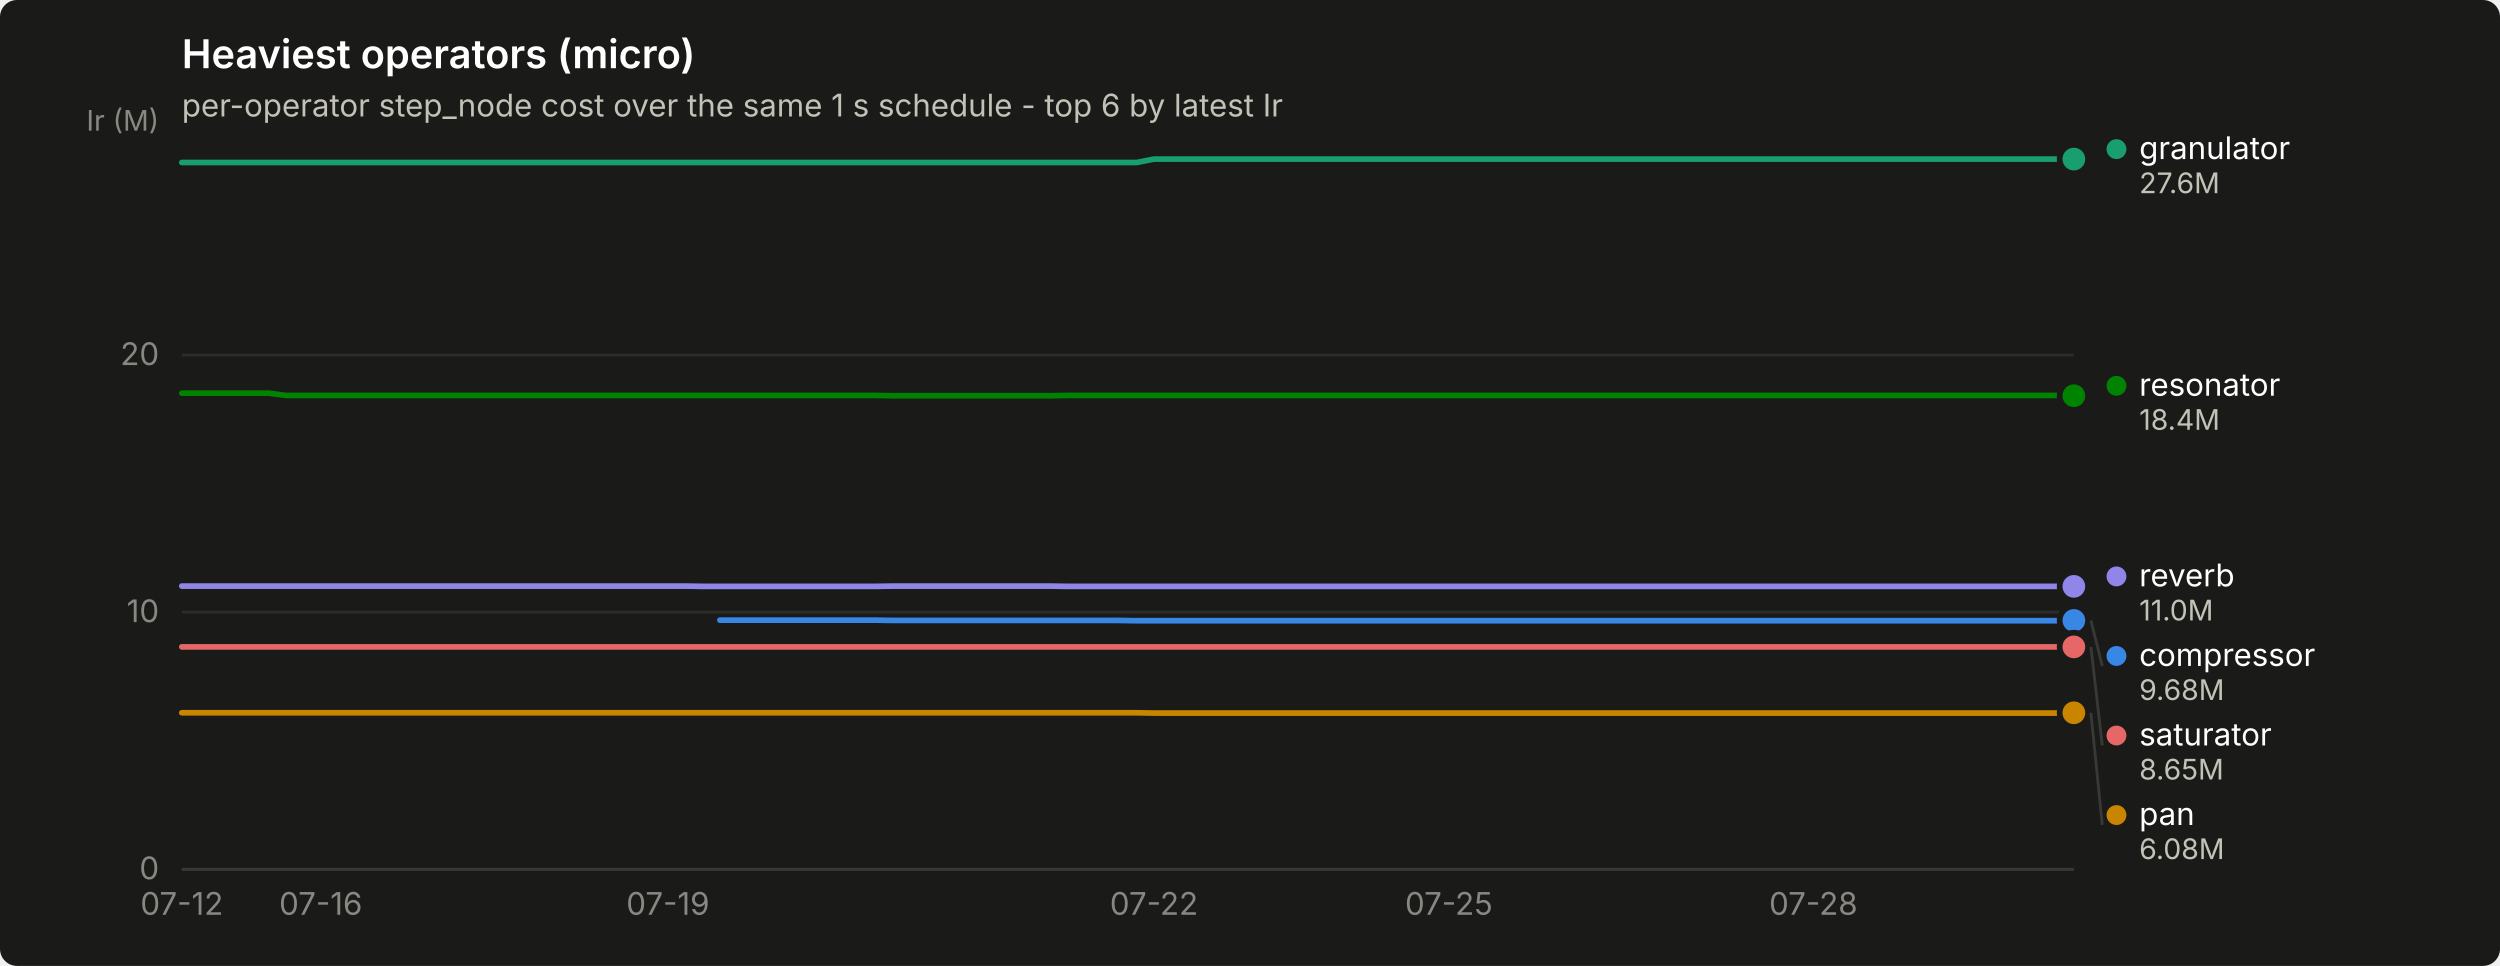
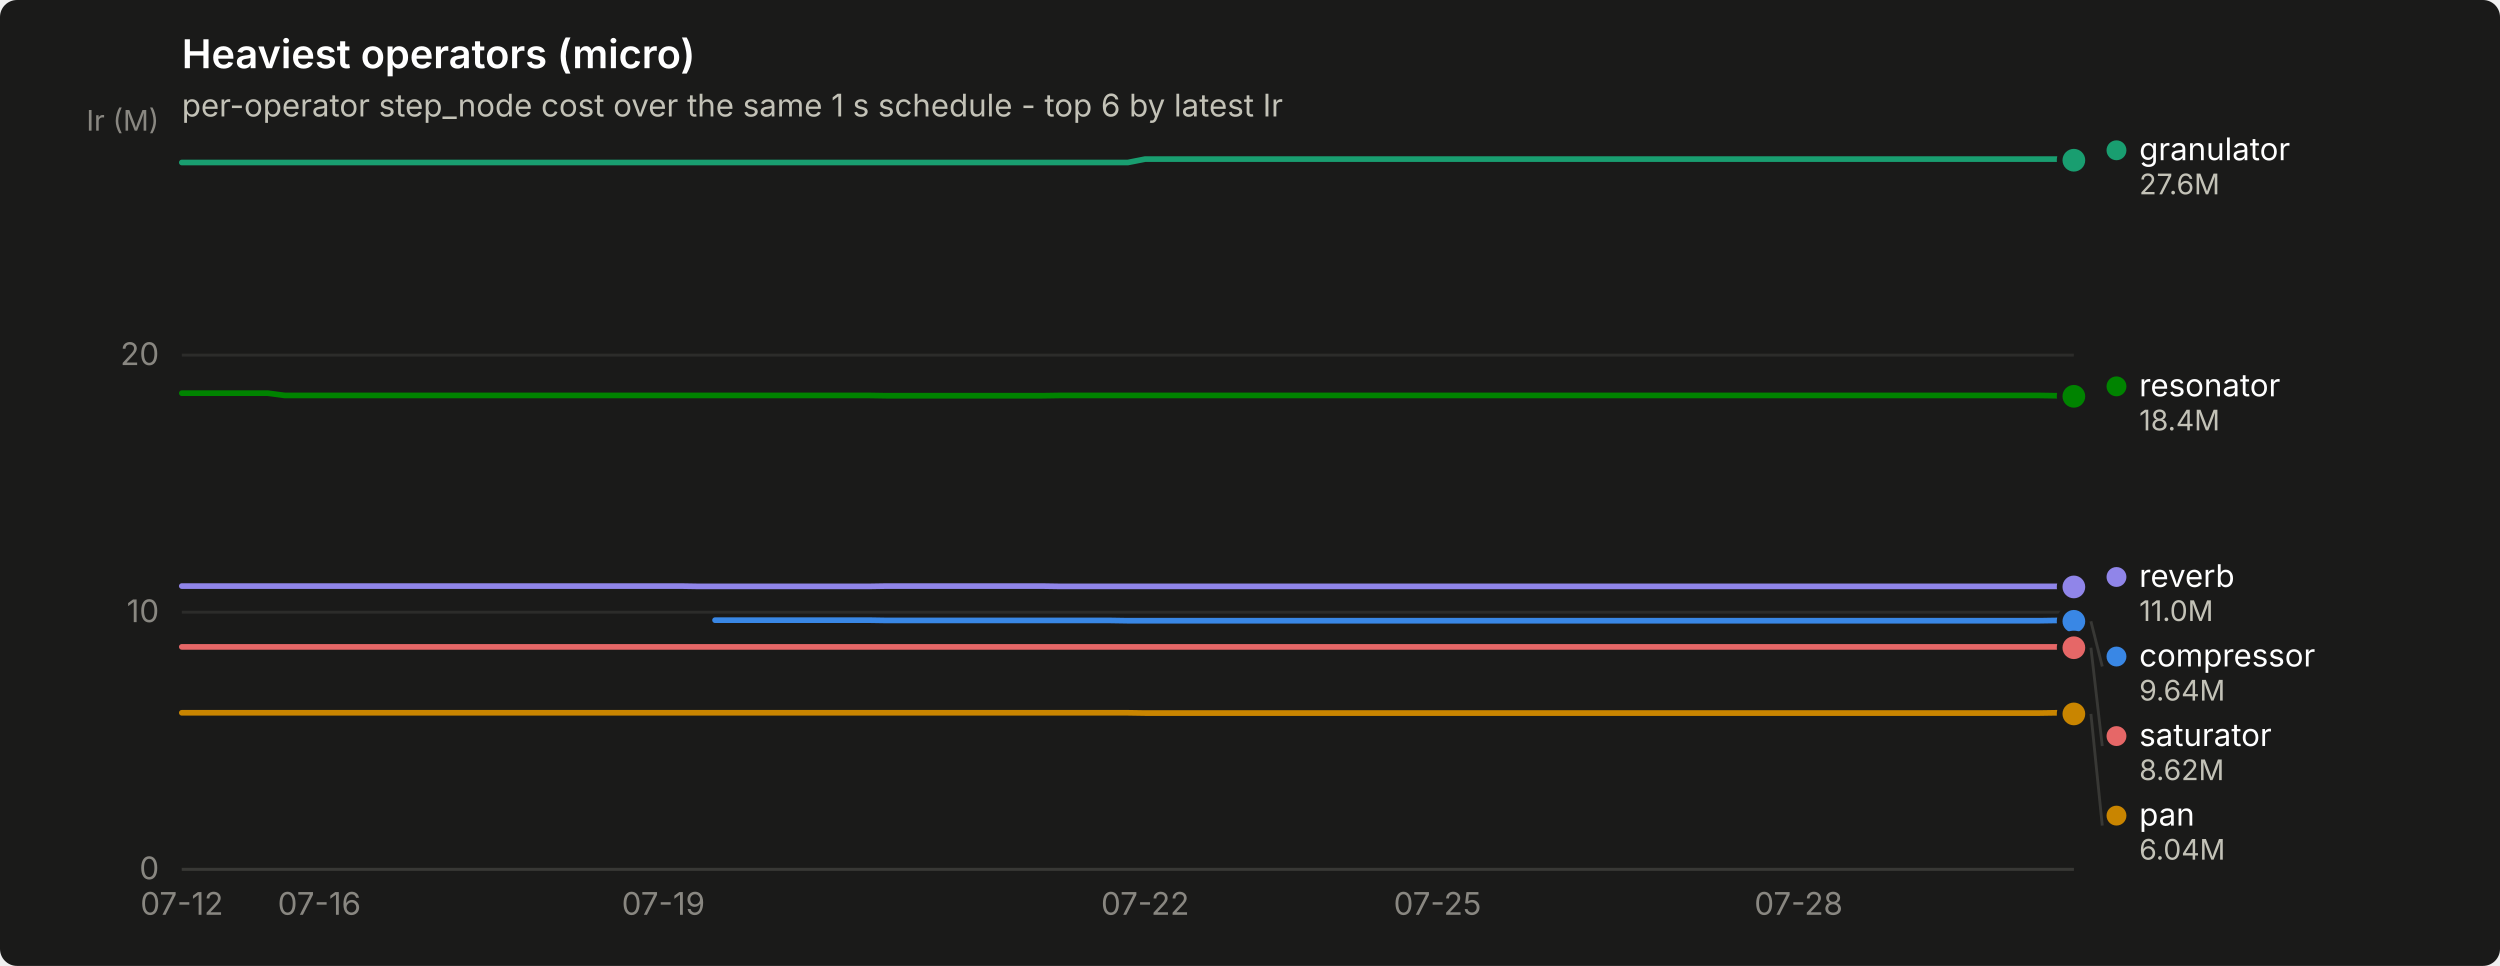
<svg xmlns="http://www.w3.org/2000/svg" width="880" height="340" viewBox="0 0 880 340" role="img" aria-label="Heaviest operators (micro)">
  <rect width="880" height="340" rx="6" fill="#1a1a19" />
  <text x="64" y="24" font-family="system-ui, -apple-system, &quot;Segoe UI&quot;, sans-serif" font-size="14" font-weight="600" fill="#ffffff">Heaviest operators (micro)</text>
  <text x="64" y="41" font-family="system-ui, -apple-system, &quot;Segoe UI&quot;, sans-serif" font-size="11" fill="#c3c2b7">per-operator step_node cost over the same 1 s schedule - top 6 by latest Ir</text>
  <line x1="64" y1="306.0" x2="730" y2="306.0" stroke="#2c2c2a" stroke-width="1" />
  <text x="56" y="309.5" text-anchor="end" font-family="system-ui, -apple-system, &quot;Segoe UI&quot;, sans-serif" font-size="11" style="font-variant-numeric: tabular-nums" fill="#898781">0</text>
  <line x1="64" y1="215.5" x2="730" y2="215.5" stroke="#2c2c2a" stroke-width="1" />
  <text x="56" y="219.0" text-anchor="end" font-family="system-ui, -apple-system, &quot;Segoe UI&quot;, sans-serif" font-size="11" style="font-variant-numeric: tabular-nums" fill="#898781">10</text>
  <line x1="64" y1="125.0" x2="730" y2="125.0" stroke="#2c2c2a" stroke-width="1" />
  <text x="56" y="128.5" text-anchor="end" font-family="system-ui, -apple-system, &quot;Segoe UI&quot;, sans-serif" font-size="11" style="font-variant-numeric: tabular-nums" fill="#898781">20</text>
  <text x="56" y="46" text-anchor="end" font-family="system-ui, -apple-system, &quot;Segoe UI&quot;, sans-serif" font-size="10" fill="#898781">Ir (M)</text>
  <line x1="64" y1="306" x2="730" y2="306" stroke="#383835" stroke-width="1" />
  <text x="64.0" y="322" text-anchor="middle" font-family="system-ui, -apple-system, &quot;Segoe UI&quot;, sans-serif" font-size="11" style="font-variant-numeric: tabular-nums" fill="#898781">07-12</text>
-   <text x="112.9" y="322" text-anchor="middle" font-family="system-ui, -apple-system, &quot;Segoe UI&quot;, sans-serif" font-size="11" style="font-variant-numeric: tabular-nums" fill="#898781">07-16</text>
-   <text x="235.1" y="322" text-anchor="middle" font-family="system-ui, -apple-system, &quot;Segoe UI&quot;, sans-serif" font-size="11" style="font-variant-numeric: tabular-nums" fill="#898781">07-19</text>
-   <text x="406.2" y="322" text-anchor="middle" font-family="system-ui, -apple-system, &quot;Segoe UI&quot;, sans-serif" font-size="11" style="font-variant-numeric: tabular-nums" fill="#898781">07-22</text>
-   <text x="510.0" y="322" text-anchor="middle" font-family="system-ui, -apple-system, &quot;Segoe UI&quot;, sans-serif" font-size="11" style="font-variant-numeric: tabular-nums" fill="#898781">07-25</text>
-   <text x="638.3" y="322" text-anchor="middle" font-family="system-ui, -apple-system, &quot;Segoe UI&quot;, sans-serif" font-size="11" style="font-variant-numeric: tabular-nums" fill="#898781">07-28</text>
-   <path d="M253.4,218.3 L259.5,218.3 L265.6,218.3 L271.7,218.3 L277.9,218.3 L284.0,218.3 L290.1,218.3 L296.2,218.3 L302.3,218.3 L308.4,218.3 L314.5,218.4 L320.6,218.4 L326.7,218.4 L332.8,218.4 L339.0,218.4 L345.1,218.4 L351.2,218.4 L357.3,218.4 L363.4,218.4 L369.5,218.4 L375.6,218.4 L381.7,218.4 L387.8,218.4 L393.9,218.4 L400.1,218.5 L406.2,218.5 L412.3,218.5 L418.4,218.5 L424.5,218.5 L430.6,218.5 L436.7,218.5 L442.8,218.5 L448.9,218.5 L455.0,218.5 L461.2,218.5 L467.3,218.5 L473.4,218.5 L479.5,218.5 L485.6,218.5 L491.7,218.5 L497.8,218.5 L503.9,218.5 L510.0,218.5 L516.1,218.5 L522.3,218.5 L528.4,218.5 L534.5,218.5 L540.6,218.5 L546.7,218.5 L552.8,218.5 L558.9,218.5 L565.0,218.5 L571.1,218.5 L577.2,218.5 L583.4,218.5 L589.5,218.5 L595.6,218.5 L601.7,218.5 L607.8,218.5 L613.9,218.5 L620.0,218.5 L626.1,218.5 L632.2,218.5 L638.3,218.5 L644.5,218.5 L650.6,218.5 L656.7,218.5 L662.8,218.5 L668.9,218.5 L675.0,218.5 L681.1,218.5 L687.2,218.5 L693.3,218.5 L699.4,218.5 L705.6,218.5 L711.7,218.5 L717.8,218.5 L723.9,218.5 L730.0,218.4" fill="none" stroke="#3987e5" stroke-width="2" stroke-linejoin="round" stroke-linecap="round" />
-   <circle cx="730.0" cy="218.4" r="6" fill="#1a1a19" />
-   <circle cx="730.0" cy="218.4" r="4" fill="#3987e5" />
-   <path d="M64.0,57.2 L70.1,57.2 L76.2,57.2 L82.3,57.2 L88.4,57.2 L94.6,57.2 L100.7,57.2 L106.8,57.2 L112.9,57.2 L119.0,57.2 L125.1,57.2 L131.2,57.2 L137.3,57.2 L143.4,57.2 L149.5,57.2 L155.7,57.2 L161.8,57.2 L167.9,57.2 L174.0,57.2 L180.1,57.2 L186.2,57.2 L192.3,57.2 L198.4,57.2 L204.5,57.2 L210.6,57.2 L216.8,57.2 L222.9,57.2 L229.0,57.2 L235.1,57.2 L241.2,57.2 L247.3,57.2 L253.4,57.2 L259.5,57.2 L265.6,57.2 L271.7,57.2 L277.9,57.2 L284.0,57.2 L290.1,57.2 L296.2,57.2 L302.3,57.2 L308.4,57.2 L314.5,57.2 L320.6,57.2 L326.7,57.2 L332.8,57.2 L339.0,57.2 L345.1,57.2 L351.2,57.2 L357.3,57.2 L363.4,57.2 L369.5,57.2 L375.6,57.2 L381.7,57.2 L387.8,57.2 L393.9,57.2 L400.1,57.2 L406.2,56.0 L412.3,56.0 L418.4,56.0 L424.5,56.0 L430.6,56.0 L436.7,56.0 L442.8,56.0 L448.9,56.0 L455.0,56.0 L461.2,56.0 L467.3,56.0 L473.4,56.0 L479.5,56.0 L485.6,56.0 L491.7,56.0 L497.8,56.0 L503.9,56.0 L510.0,56.0 L516.1,56.0 L522.3,56.0 L528.4,56.0 L534.5,56.0 L540.6,56.0 L546.7,56.0 L552.8,56.0 L558.9,56.0 L565.0,56.0 L571.1,56.0 L577.2,56.0 L583.4,56.0 L589.5,56.0 L595.6,56.0 L601.7,56.0 L607.8,56.0 L613.9,56.0 L620.0,56.0 L626.1,56.0 L632.2,56.0 L638.3,56.0 L644.5,56.0 L650.6,56.0 L656.7,56.0 L662.8,56.0 L668.9,56.0 L675.0,56.0 L681.1,56.0 L687.2,56.0 L693.3,56.0 L699.4,56.0 L705.6,56.0 L711.7,56.0 L717.8,56.0 L723.9,56.0 L730.0,56.0" fill="none" stroke="#199e70" stroke-width="2" stroke-linejoin="round" stroke-linecap="round" />
-   <circle cx="730.0" cy="56.0" r="6" fill="#1a1a19" />
-   <circle cx="730.0" cy="56.0" r="4" fill="#199e70" />
-   <path d="M64.0,250.9 L70.1,250.9 L76.2,250.9 L82.3,250.9 L88.4,250.9 L94.6,250.9 L100.7,250.9 L106.8,250.9 L112.9,250.9 L119.0,250.9 L125.1,250.9 L131.2,250.9 L137.3,250.9 L143.4,250.9 L149.5,250.9 L155.7,250.9 L161.8,250.9 L167.9,250.9 L174.0,250.9 L180.1,250.9 L186.2,250.9 L192.3,250.9 L198.4,250.9 L204.5,250.9 L210.6,250.9 L216.8,250.9 L222.9,250.9 L229.0,250.9 L235.1,250.9 L241.2,250.9 L247.3,250.9 L253.4,250.9 L259.5,250.9 L265.6,250.9 L271.7,250.9 L277.9,250.9 L284.0,250.9 L290.1,250.9 L296.2,250.9 L302.3,250.9 L308.4,250.9 L314.5,250.9 L320.6,250.9 L326.7,250.9 L332.8,250.9 L339.0,250.9 L345.1,250.9 L351.2,250.9 L357.3,250.9 L363.4,250.9 L369.5,250.9 L375.6,250.9 L381.7,250.9 L387.8,250.9 L393.9,250.9 L400.1,250.9 L406.2,251.0 L412.3,251.0 L418.4,251.0 L424.5,251.0 L430.6,251.0 L436.7,251.0 L442.8,251.0 L448.9,251.0 L455.0,251.0 L461.2,251.0 L467.3,251.0 L473.4,251.0 L479.5,251.0 L485.6,251.0 L491.7,251.0 L497.8,251.0 L503.9,251.0 L510.0,251.0 L516.1,251.0 L522.3,251.0 L528.4,251.0 L534.5,251.0 L540.6,251.0 L546.7,251.0 L552.8,251.0 L558.9,251.0 L565.0,251.0 L571.1,251.0 L577.2,251.0 L583.4,251.0 L589.5,251.0 L595.6,251.0 L601.7,251.0 L607.8,251.0 L613.9,251.0 L620.0,251.0 L626.1,251.0 L632.2,251.0 L638.3,251.0 L644.5,251.0 L650.6,251.0 L656.7,251.0 L662.8,251.0 L668.9,251.0 L675.0,251.0 L681.1,251.0 L687.2,251.0 L693.3,251.0 L699.4,251.0 L705.6,251.0 L711.7,251.0 L717.8,251.0 L723.9,251.0 L730.0,250.9" fill="none" stroke="#c98500" stroke-width="2" stroke-linejoin="round" stroke-linecap="round" />
-   <circle cx="730.0" cy="250.9" r="6" fill="#1a1a19" />
-   <circle cx="730.0" cy="250.9" r="4" fill="#c98500" />
-   <path d="M64.0,138.4 L70.1,138.4 L76.2,138.4 L82.3,138.4 L88.4,138.4 L94.6,138.4 L100.7,139.2 L106.8,139.2 L112.9,139.2 L119.0,139.2 L125.1,139.2 L131.2,139.2 L137.3,139.2 L143.4,139.2 L149.5,139.2 L155.7,139.2 L161.8,139.2 L167.9,139.2 L174.0,139.2 L180.1,139.2 L186.2,139.2 L192.3,139.2 L198.4,139.2 L204.5,139.2 L210.6,139.2 L216.8,139.2 L222.9,139.2 L229.0,139.2 L235.1,139.2 L241.2,139.2 L247.3,139.2 L253.4,139.2 L259.5,139.2 L265.6,139.2 L271.7,139.2 L277.9,139.2 L284.0,139.2 L290.1,139.2 L296.2,139.2 L302.3,139.2 L308.4,139.2 L314.5,139.3 L320.6,139.3 L326.7,139.3 L332.8,139.3 L339.0,139.3 L345.1,139.3 L351.2,139.3 L357.3,139.3 L363.4,139.3 L369.5,139.3 L375.6,139.2 L381.7,139.2 L387.8,139.2 L393.9,139.2 L400.1,139.2 L406.2,139.2 L412.3,139.2 L418.4,139.2 L424.5,139.2 L430.6,139.2 L436.7,139.2 L442.8,139.2 L448.9,139.2 L455.0,139.2 L461.2,139.2 L467.3,139.2 L473.4,139.2 L479.5,139.2 L485.6,139.2 L491.7,139.2 L497.8,139.2 L503.9,139.2 L510.0,139.2 L516.1,139.2 L522.3,139.2 L528.4,139.2 L534.5,139.2 L540.6,139.2 L546.7,139.2 L552.8,139.2 L558.9,139.2 L565.0,139.2 L571.1,139.2 L577.2,139.2 L583.4,139.2 L589.5,139.2 L595.6,139.2 L601.7,139.2 L607.8,139.2 L613.9,139.2 L620.0,139.2 L626.1,139.2 L632.2,139.2 L638.3,139.2 L644.5,139.2 L650.6,139.2 L656.7,139.2 L662.8,139.2 L668.9,139.2 L675.0,139.2 L681.1,139.2 L687.2,139.2 L693.3,139.2 L699.4,139.2 L705.6,139.2 L711.7,139.2 L717.8,139.2 L723.9,139.2 L730.0,139.3" fill="none" stroke="#008300" stroke-width="2" stroke-linejoin="round" stroke-linecap="round" />
-   <circle cx="730.0" cy="139.3" r="6" fill="#1a1a19" />
-   <circle cx="730.0" cy="139.3" r="4" fill="#008300" />
-   <path d="M64.0,206.3 L70.1,206.3 L76.2,206.3 L82.3,206.3 L88.4,206.3 L94.6,206.3 L100.7,206.3 L106.8,206.3 L112.9,206.3 L119.0,206.3 L125.1,206.3 L131.2,206.3 L137.3,206.3 L143.4,206.3 L149.5,206.3 L155.7,206.3 L161.8,206.3 L167.9,206.3 L174.0,206.3 L180.1,206.3 L186.2,206.3 L192.3,206.3 L198.4,206.3 L204.5,206.3 L210.6,206.3 L216.8,206.3 L222.9,206.3 L229.0,206.3 L235.1,206.3 L241.2,206.3 L247.3,206.4 L253.4,206.4 L259.5,206.4 L265.6,206.4 L271.7,206.4 L277.9,206.4 L284.0,206.4 L290.1,206.4 L296.2,206.4 L302.3,206.4 L308.4,206.4 L314.5,206.3 L320.6,206.3 L326.7,206.3 L332.8,206.3 L339.0,206.3 L345.1,206.3 L351.2,206.3 L357.3,206.3 L363.4,206.3 L369.5,206.3 L375.6,206.4 L381.7,206.4 L387.8,206.4 L393.9,206.4 L400.1,206.4 L406.2,206.4 L412.3,206.4 L418.4,206.4 L424.5,206.4 L430.6,206.4 L436.7,206.4 L442.8,206.4 L448.9,206.4 L455.0,206.4 L461.2,206.4 L467.3,206.4 L473.4,206.4 L479.5,206.4 L485.6,206.4 L491.7,206.4 L497.8,206.4 L503.9,206.4 L510.0,206.4 L516.1,206.4 L522.3,206.4 L528.4,206.4 L534.5,206.4 L540.6,206.4 L546.7,206.4 L552.8,206.4 L558.9,206.4 L565.0,206.4 L571.1,206.4 L577.2,206.4 L583.4,206.4 L589.5,206.4 L595.6,206.4 L601.7,206.4 L607.8,206.4 L613.9,206.4 L620.0,206.4 L626.1,206.4 L632.2,206.4 L638.3,206.4 L644.5,206.4 L650.6,206.4 L656.7,206.4 L662.8,206.4 L668.9,206.4 L675.0,206.4 L681.1,206.4 L687.2,206.4 L693.3,206.4 L699.4,206.4 L705.6,206.4 L711.7,206.4 L717.8,206.4 L723.9,206.4 L730.0,206.4" fill="none" stroke="#9085e9" stroke-width="2" stroke-linejoin="round" stroke-linecap="round" />
-   <circle cx="730.0" cy="206.4" r="6" fill="#1a1a19" />
-   <circle cx="730.0" cy="206.4" r="4" fill="#9085e9" />
-   <path d="M64.0,227.7 L70.1,227.7 L76.2,227.7 L82.3,227.7 L88.4,227.7 L94.6,227.7 L100.7,227.7 L106.8,227.7 L112.9,227.7 L119.0,227.7 L125.1,227.7 L131.2,227.7 L137.3,227.7 L143.4,227.7 L149.5,227.7 L155.7,227.7 L161.8,227.7 L167.9,227.7 L174.0,227.7 L180.1,227.7 L186.2,227.7 L192.3,227.7 L198.4,227.7 L204.5,227.7 L210.6,227.7 L216.8,227.7 L222.9,227.7 L229.0,227.7 L235.1,227.7 L241.2,227.7 L247.3,227.7 L253.4,227.7 L259.5,227.7 L265.6,227.7 L271.7,227.7 L277.9,227.7 L284.0,227.7 L290.1,227.7 L296.2,227.7 L302.3,227.7 L308.4,227.7 L314.5,227.7 L320.6,227.7 L326.7,227.7 L332.8,227.7 L339.0,227.7 L345.1,227.7 L351.2,227.7 L357.3,227.7 L363.4,227.7 L369.5,227.7 L375.6,227.7 L381.7,227.7 L387.8,227.7 L393.9,227.7 L400.1,227.7 L406.2,227.7 L412.3,227.7 L418.4,227.7 L424.5,227.7 L430.6,227.7 L436.7,227.7 L442.8,227.7 L448.9,227.7 L455.0,227.7 L461.2,227.7 L467.3,227.7 L473.4,227.7 L479.5,227.7 L485.6,227.7 L491.7,227.7 L497.8,227.7 L503.9,227.7 L510.0,227.7 L516.1,227.7 L522.3,227.7 L528.4,227.7 L534.5,227.7 L540.6,227.7 L546.7,227.7 L552.8,227.7 L558.9,227.7 L565.0,227.7 L571.1,227.7 L577.2,227.7 L583.4,227.7 L589.5,227.7 L595.6,227.7 L601.7,227.7 L607.8,227.7 L613.9,227.7 L620.0,227.7 L626.1,227.7 L632.2,227.7 L638.3,227.7 L644.5,227.7 L650.6,227.7 L656.7,227.7 L662.8,227.7 L668.9,227.7 L675.0,227.7 L681.1,227.7 L687.2,227.7 L693.3,227.7 L699.4,227.7 L705.6,227.7 L711.7,227.7 L717.8,227.7 L723.9,227.7 L730.0,227.7" fill="none" stroke="#e66767" stroke-width="2" stroke-linejoin="round" stroke-linecap="round" />
-   <circle cx="730.0" cy="227.7" r="6" fill="#1a1a19" />
-   <circle cx="730.0" cy="227.7" r="4" fill="#e66767" />
-   <circle cx="745.0" cy="52.5" r="3.5" fill="#199e70" />
-   <text x="753.0" y="56.0" font-family="system-ui, -apple-system, &quot;Segoe UI&quot;, sans-serif" font-size="11" fill="#ffffff">granulator</text>
-   <text x="753.0" y="68.0" font-family="system-ui, -apple-system, &quot;Segoe UI&quot;, sans-serif" font-size="10" style="font-variant-numeric: tabular-nums" fill="#c3c2b7">27.6M</text>
-   <circle cx="745.0" cy="135.8" r="3.5" fill="#008300" />
-   <text x="753.0" y="139.3" font-family="system-ui, -apple-system, &quot;Segoe UI&quot;, sans-serif" font-size="11" fill="#ffffff">resonator</text>
-   <text x="753.0" y="151.3" font-family="system-ui, -apple-system, &quot;Segoe UI&quot;, sans-serif" font-size="10" style="font-variant-numeric: tabular-nums" fill="#c3c2b7">18.4M</text>
-   <circle cx="745.0" cy="202.9" r="3.5" fill="#9085e9" />
-   <text x="753.0" y="206.4" font-family="system-ui, -apple-system, &quot;Segoe UI&quot;, sans-serif" font-size="11" fill="#ffffff">reverb</text>
-   <text x="753.0" y="218.4" font-family="system-ui, -apple-system, &quot;Segoe UI&quot;, sans-serif" font-size="10" style="font-variant-numeric: tabular-nums" fill="#c3c2b7">11.0M</text>
-   <line x1="736.0" y1="218.4" x2="740.0" y2="234.4" stroke="#383835" stroke-width="1" />
-   <circle cx="745.0" cy="230.9" r="3.5" fill="#3987e5" />
-   <text x="753.0" y="234.4" font-family="system-ui, -apple-system, &quot;Segoe UI&quot;, sans-serif" font-size="11" fill="#ffffff">compressor</text>
-   <text x="753.0" y="246.4" font-family="system-ui, -apple-system, &quot;Segoe UI&quot;, sans-serif" font-size="10" style="font-variant-numeric: tabular-nums" fill="#c3c2b7">9.68M</text>
-   <line x1="736.0" y1="227.7" x2="740.0" y2="262.4" stroke="#383835" stroke-width="1" />
-   <circle cx="745.0" cy="258.9" r="3.5" fill="#e66767" />
-   <text x="753.0" y="262.4" font-family="system-ui, -apple-system, &quot;Segoe UI&quot;, sans-serif" font-size="11" fill="#ffffff">saturator</text>
-   <text x="753.0" y="274.4" font-family="system-ui, -apple-system, &quot;Segoe UI&quot;, sans-serif" font-size="10" style="font-variant-numeric: tabular-nums" fill="#c3c2b7">8.65M</text>
-   <line x1="736.0" y1="250.9" x2="740.0" y2="290.4" stroke="#383835" stroke-width="1" />
-   <circle cx="745.0" cy="286.9" r="3.5" fill="#c98500" />
-   <text x="753.0" y="290.4" font-family="system-ui, -apple-system, &quot;Segoe UI&quot;, sans-serif" font-size="11" fill="#ffffff">pan</text>
-   <text x="753.0" y="302.4" font-family="system-ui, -apple-system, &quot;Segoe UI&quot;, sans-serif" font-size="10" style="font-variant-numeric: tabular-nums" fill="#c3c2b7">6.08M</text>
+   <text x="112.4" y="322" text-anchor="middle" font-family="system-ui, -apple-system, &quot;Segoe UI&quot;, sans-serif" font-size="11" style="font-variant-numeric: tabular-nums" fill="#898781">07-16</text>
+   <text x="233.5" y="322" text-anchor="middle" font-family="system-ui, -apple-system, &quot;Segoe UI&quot;, sans-serif" font-size="11" style="font-variant-numeric: tabular-nums" fill="#898781">07-19</text>
+   <text x="403.1" y="322" text-anchor="middle" font-family="system-ui, -apple-system, &quot;Segoe UI&quot;, sans-serif" font-size="11" style="font-variant-numeric: tabular-nums" fill="#898781">07-22</text>
+   <text x="506.0" y="322" text-anchor="middle" font-family="system-ui, -apple-system, &quot;Segoe UI&quot;, sans-serif" font-size="11" style="font-variant-numeric: tabular-nums" fill="#898781">07-25</text>
+   <text x="633.1" y="322" text-anchor="middle" font-family="system-ui, -apple-system, &quot;Segoe UI&quot;, sans-serif" font-size="11" style="font-variant-numeric: tabular-nums" fill="#898781">07-28</text>
+   <path d="M251.7,218.3 L257.7,218.3 L263.8,218.3 L269.9,218.3 L275.9,218.3 L282.0,218.3 L288.0,218.3 L294.1,218.3 L300.1,218.3 L306.2,218.3 L312.2,218.4 L318.3,218.4 L324.3,218.4 L330.4,218.4 L336.5,218.4 L342.5,218.4 L348.6,218.4 L354.6,218.4 L360.7,218.4 L366.7,218.4 L372.8,218.4 L378.8,218.4 L384.9,218.4 L390.9,218.4 L397.0,218.5 L403.1,218.5 L409.1,218.5 L415.2,218.5 L421.2,218.5 L427.3,218.5 L433.3,218.5 L439.4,218.5 L445.4,218.5 L451.5,218.5 L457.5,218.5 L463.6,218.5 L469.7,218.5 L475.7,218.5 L481.8,218.5 L487.8,218.5 L493.9,218.5 L499.9,218.5 L506.0,218.5 L512.0,218.5 L518.1,218.5 L524.1,218.5 L530.2,218.5 L536.3,218.5 L542.3,218.5 L548.4,218.5 L554.4,218.5 L560.5,218.5 L566.5,218.5 L572.6,218.5 L578.6,218.5 L584.7,218.5 L590.7,218.5 L596.8,218.5 L602.9,218.5 L608.9,218.5 L615.0,218.5 L621.0,218.5 L627.1,218.5 L633.1,218.5 L639.2,218.5 L645.2,218.5 L651.3,218.5 L657.3,218.5 L663.4,218.5 L669.5,218.5 L675.5,218.5 L681.6,218.5 L687.6,218.5 L693.7,218.5 L699.7,218.5 L705.8,218.5 L711.8,218.5 L717.9,218.5 L723.9,218.4 L730.0,218.7" fill="none" stroke="#3987e5" stroke-width="2" stroke-linejoin="round" stroke-linecap="round" />
+   <circle cx="730.0" cy="218.7" r="6" fill="#1a1a19" />
+   <circle cx="730.0" cy="218.7" r="4" fill="#3987e5" />
+   <path d="M64.0,57.2 L70.1,57.2 L76.1,57.2 L82.2,57.2 L88.2,57.2 L94.3,57.2 L100.3,57.2 L106.4,57.2 L112.4,57.2 L118.5,57.2 L124.5,57.2 L130.6,57.2 L136.7,57.2 L142.7,57.2 L148.8,57.2 L154.8,57.2 L160.9,57.2 L166.9,57.2 L173.0,57.2 L179.0,57.2 L185.1,57.2 L191.1,57.2 L197.2,57.2 L203.3,57.2 L209.3,57.2 L215.4,57.2 L221.4,57.2 L227.5,57.2 L233.5,57.2 L239.6,57.2 L245.6,57.2 L251.7,57.2 L257.7,57.2 L263.8,57.2 L269.9,57.2 L275.9,57.2 L282.0,57.2 L288.0,57.2 L294.1,57.2 L300.1,57.2 L306.2,57.2 L312.2,57.2 L318.3,57.2 L324.3,57.2 L330.4,57.2 L336.5,57.2 L342.5,57.2 L348.6,57.2 L354.6,57.2 L360.7,57.2 L366.7,57.2 L372.8,57.2 L378.8,57.2 L384.9,57.2 L390.9,57.2 L397.0,57.2 L403.1,56.0 L409.1,56.0 L415.2,56.0 L421.2,56.0 L427.3,56.0 L433.3,56.0 L439.4,56.0 L445.4,56.0 L451.5,56.0 L457.5,56.0 L463.6,56.0 L469.7,56.0 L475.7,56.0 L481.8,56.0 L487.8,56.0 L493.9,56.0 L499.9,56.0 L506.0,56.0 L512.0,56.0 L518.1,56.0 L524.1,56.0 L530.2,56.0 L536.3,56.0 L542.3,56.0 L548.4,56.0 L554.4,56.0 L560.5,56.0 L566.5,56.0 L572.6,56.0 L578.6,56.0 L584.7,56.0 L590.7,56.0 L596.8,56.0 L602.9,56.0 L608.9,56.0 L615.0,56.0 L621.0,56.0 L627.1,56.0 L633.1,56.0 L639.2,56.0 L645.2,56.0 L651.3,56.0 L657.3,56.0 L663.4,56.0 L669.5,56.0 L675.5,56.0 L681.6,56.0 L687.6,56.0 L693.7,56.0 L699.7,56.0 L705.8,56.0 L711.8,56.0 L717.9,56.0 L723.9,56.0 L730.0,56.4" fill="none" stroke="#199e70" stroke-width="2" stroke-linejoin="round" stroke-linecap="round" />
+   <circle cx="730.0" cy="56.4" r="6" fill="#1a1a19" />
+   <circle cx="730.0" cy="56.4" r="4" fill="#199e70" />
+   <path d="M64.0,250.9 L70.1,250.9 L76.1,250.9 L82.2,250.9 L88.2,250.9 L94.3,250.9 L100.3,250.9 L106.4,250.9 L112.4,250.9 L118.5,250.9 L124.5,250.9 L130.6,250.9 L136.7,250.9 L142.7,250.9 L148.8,250.9 L154.8,250.9 L160.9,250.9 L166.9,250.9 L173.0,250.9 L179.0,250.9 L185.1,250.9 L191.1,250.9 L197.2,250.9 L203.3,250.9 L209.3,250.9 L215.4,250.9 L221.4,250.9 L227.5,250.9 L233.5,250.9 L239.6,250.9 L245.6,250.9 L251.7,250.9 L257.7,250.9 L263.8,250.9 L269.9,250.9 L275.9,250.9 L282.0,250.9 L288.0,250.9 L294.1,250.9 L300.1,250.9 L306.2,250.9 L312.2,250.9 L318.3,250.9 L324.3,250.9 L330.4,250.9 L336.5,250.9 L342.5,250.9 L348.6,250.9 L354.6,250.9 L360.7,250.9 L366.7,250.9 L372.8,250.9 L378.8,250.9 L384.9,250.9 L390.9,250.9 L397.0,250.9 L403.1,251.0 L409.1,251.0 L415.2,251.0 L421.2,251.0 L427.3,251.0 L433.3,251.0 L439.4,251.0 L445.4,251.0 L451.5,251.0 L457.5,251.0 L463.6,251.0 L469.7,251.0 L475.7,251.0 L481.8,251.0 L487.8,251.0 L493.9,251.0 L499.9,251.0 L506.0,251.0 L512.0,251.0 L518.1,251.0 L524.1,251.0 L530.2,251.0 L536.3,251.0 L542.3,251.0 L548.4,251.0 L554.4,251.0 L560.5,251.0 L566.5,251.0 L572.6,251.0 L578.6,251.0 L584.7,251.0 L590.7,251.0 L596.8,251.0 L602.9,251.0 L608.9,251.0 L615.0,251.0 L621.0,251.0 L627.1,251.0 L633.1,251.0 L639.2,251.0 L645.2,251.0 L651.3,251.0 L657.3,251.0 L663.4,251.0 L669.5,251.0 L675.5,251.0 L681.6,251.0 L687.6,251.0 L693.7,251.0 L699.7,251.0 L705.8,251.0 L711.8,251.0 L717.9,251.0 L723.9,250.9 L730.0,251.3" fill="none" stroke="#c98500" stroke-width="2" stroke-linejoin="round" stroke-linecap="round" />
+   <circle cx="730.0" cy="251.3" r="6" fill="#1a1a19" />
+   <circle cx="730.0" cy="251.3" r="4" fill="#c98500" />
+   <path d="M64.0,138.4 L70.1,138.4 L76.1,138.4 L82.2,138.4 L88.2,138.4 L94.3,138.4 L100.3,139.2 L106.4,139.2 L112.4,139.2 L118.5,139.2 L124.5,139.2 L130.6,139.2 L136.7,139.2 L142.7,139.2 L148.8,139.2 L154.8,139.2 L160.9,139.2 L166.9,139.2 L173.0,139.2 L179.0,139.2 L185.1,139.2 L191.1,139.2 L197.2,139.2 L203.3,139.2 L209.3,139.2 L215.4,139.2 L221.4,139.2 L227.5,139.2 L233.5,139.2 L239.6,139.2 L245.6,139.2 L251.7,139.2 L257.7,139.2 L263.8,139.2 L269.9,139.2 L275.9,139.2 L282.0,139.2 L288.0,139.2 L294.1,139.2 L300.1,139.2 L306.2,139.2 L312.2,139.3 L318.3,139.3 L324.3,139.3 L330.4,139.3 L336.5,139.3 L342.5,139.3 L348.6,139.3 L354.6,139.3 L360.7,139.3 L366.7,139.3 L372.8,139.2 L378.8,139.2 L384.9,139.2 L390.9,139.2 L397.0,139.2 L403.1,139.2 L409.1,139.2 L415.2,139.2 L421.2,139.2 L427.3,139.2 L433.3,139.2 L439.4,139.2 L445.4,139.2 L451.5,139.2 L457.5,139.2 L463.6,139.2 L469.7,139.2 L475.7,139.2 L481.8,139.2 L487.8,139.2 L493.9,139.2 L499.9,139.2 L506.0,139.2 L512.0,139.2 L518.1,139.2 L524.1,139.2 L530.2,139.2 L536.3,139.2 L542.3,139.2 L548.4,139.2 L554.4,139.2 L560.5,139.2 L566.5,139.2 L572.6,139.2 L578.6,139.2 L584.7,139.2 L590.7,139.2 L596.8,139.2 L602.9,139.2 L608.9,139.2 L615.0,139.2 L621.0,139.2 L627.1,139.2 L633.1,139.2 L639.2,139.2 L645.2,139.2 L651.3,139.2 L657.3,139.2 L663.4,139.2 L669.5,139.2 L675.5,139.2 L681.6,139.2 L687.6,139.2 L693.7,139.2 L699.7,139.2 L705.8,139.2 L711.8,139.2 L717.9,139.2 L723.9,139.3 L730.0,139.5" fill="none" stroke="#008300" stroke-width="2" stroke-linejoin="round" stroke-linecap="round" />
+   <circle cx="730.0" cy="139.5" r="6" fill="#1a1a19" />
+   <circle cx="730.0" cy="139.5" r="4" fill="#008300" />
+   <path d="M64.0,206.3 L70.1,206.3 L76.1,206.3 L82.2,206.3 L88.2,206.3 L94.3,206.3 L100.3,206.3 L106.4,206.3 L112.4,206.3 L118.5,206.3 L124.5,206.3 L130.6,206.3 L136.7,206.3 L142.7,206.3 L148.8,206.3 L154.8,206.3 L160.9,206.3 L166.9,206.3 L173.0,206.3 L179.0,206.3 L185.1,206.3 L191.1,206.3 L197.2,206.3 L203.3,206.3 L209.3,206.3 L215.4,206.3 L221.4,206.3 L227.5,206.3 L233.5,206.3 L239.6,206.3 L245.6,206.4 L251.7,206.4 L257.7,206.4 L263.8,206.4 L269.9,206.4 L275.9,206.4 L282.0,206.4 L288.0,206.4 L294.1,206.4 L300.1,206.4 L306.2,206.4 L312.2,206.3 L318.3,206.3 L324.3,206.3 L330.4,206.3 L336.5,206.3 L342.5,206.3 L348.6,206.3 L354.6,206.3 L360.7,206.3 L366.7,206.3 L372.8,206.4 L378.8,206.4 L384.9,206.4 L390.9,206.4 L397.0,206.4 L403.1,206.4 L409.1,206.4 L415.2,206.4 L421.2,206.4 L427.3,206.4 L433.3,206.4 L439.4,206.4 L445.4,206.4 L451.5,206.4 L457.5,206.4 L463.6,206.4 L469.7,206.4 L475.7,206.4 L481.8,206.4 L487.8,206.4 L493.9,206.4 L499.9,206.4 L506.0,206.4 L512.0,206.4 L518.1,206.4 L524.1,206.4 L530.2,206.4 L536.3,206.4 L542.3,206.4 L548.4,206.4 L554.4,206.4 L560.5,206.4 L566.5,206.4 L572.6,206.4 L578.6,206.4 L584.7,206.4 L590.7,206.4 L596.8,206.4 L602.9,206.4 L608.9,206.4 L615.0,206.4 L621.0,206.4 L627.1,206.4 L633.1,206.4 L639.2,206.4 L645.2,206.4 L651.3,206.4 L657.3,206.4 L663.4,206.4 L669.5,206.4 L675.5,206.4 L681.6,206.4 L687.6,206.4 L693.7,206.4 L699.7,206.4 L705.8,206.4 L711.8,206.4 L717.9,206.4 L723.9,206.4 L730.0,206.6" fill="none" stroke="#9085e9" stroke-width="2" stroke-linejoin="round" stroke-linecap="round" />
+   <circle cx="730.0" cy="206.6" r="6" fill="#1a1a19" />
+   <circle cx="730.0" cy="206.6" r="4" fill="#9085e9" />
+   <path d="M64.0,227.7 L70.1,227.7 L76.1,227.7 L82.2,227.7 L88.2,227.7 L94.3,227.7 L100.3,227.7 L106.4,227.7 L112.4,227.7 L118.5,227.7 L124.5,227.7 L130.6,227.7 L136.7,227.7 L142.7,227.7 L148.8,227.7 L154.8,227.7 L160.9,227.7 L166.9,227.7 L173.0,227.7 L179.0,227.7 L185.1,227.7 L191.1,227.7 L197.2,227.7 L203.3,227.7 L209.3,227.7 L215.4,227.7 L221.4,227.7 L227.5,227.7 L233.5,227.7 L239.6,227.7 L245.6,227.7 L251.7,227.7 L257.7,227.7 L263.8,227.7 L269.9,227.7 L275.9,227.7 L282.0,227.7 L288.0,227.7 L294.1,227.7 L300.1,227.7 L306.2,227.7 L312.2,227.7 L318.3,227.7 L324.3,227.7 L330.4,227.7 L336.5,227.7 L342.5,227.7 L348.6,227.7 L354.6,227.7 L360.7,227.7 L366.7,227.7 L372.8,227.7 L378.8,227.7 L384.9,227.7 L390.9,227.7 L397.0,227.7 L403.1,227.7 L409.1,227.7 L415.2,227.7 L421.2,227.7 L427.3,227.7 L433.3,227.7 L439.4,227.7 L445.4,227.7 L451.5,227.7 L457.5,227.7 L463.6,227.7 L469.7,227.7 L475.7,227.7 L481.8,227.7 L487.8,227.7 L493.9,227.7 L499.9,227.7 L506.0,227.7 L512.0,227.7 L518.1,227.7 L524.1,227.7 L530.2,227.7 L536.3,227.7 L542.3,227.7 L548.4,227.7 L554.4,227.7 L560.5,227.7 L566.5,227.7 L572.6,227.7 L578.6,227.7 L584.7,227.7 L590.7,227.7 L596.8,227.7 L602.9,227.7 L608.9,227.7 L615.0,227.7 L621.0,227.7 L627.1,227.7 L633.1,227.7 L639.2,227.7 L645.2,227.7 L651.3,227.7 L657.3,227.7 L663.4,227.7 L669.5,227.7 L675.5,227.7 L681.6,227.7 L687.6,227.7 L693.7,227.7 L699.7,227.7 L705.8,227.7 L711.8,227.7 L717.9,227.7 L723.9,227.7 L730.0,228.0" fill="none" stroke="#e66767" stroke-width="2" stroke-linejoin="round" stroke-linecap="round" />
+   <circle cx="730.0" cy="228.0" r="6" fill="#1a1a19" />
+   <circle cx="730.0" cy="228.0" r="4" fill="#e66767" />
+   <circle cx="745.0" cy="52.9" r="3.5" fill="#199e70" />
+   <text x="753.0" y="56.4" font-family="system-ui, -apple-system, &quot;Segoe UI&quot;, sans-serif" font-size="11" fill="#ffffff">granulator</text>
+   <text x="753.0" y="68.4" font-family="system-ui, -apple-system, &quot;Segoe UI&quot;, sans-serif" font-size="10" style="font-variant-numeric: tabular-nums" fill="#c3c2b7">27.6M</text>
+   <circle cx="745.0" cy="136.0" r="3.5" fill="#008300" />
+   <text x="753.0" y="139.5" font-family="system-ui, -apple-system, &quot;Segoe UI&quot;, sans-serif" font-size="11" fill="#ffffff">resonator</text>
+   <text x="753.0" y="151.5" font-family="system-ui, -apple-system, &quot;Segoe UI&quot;, sans-serif" font-size="10" style="font-variant-numeric: tabular-nums" fill="#c3c2b7">18.4M</text>
+   <circle cx="745.0" cy="203.1" r="3.5" fill="#9085e9" />
+   <text x="753.0" y="206.6" font-family="system-ui, -apple-system, &quot;Segoe UI&quot;, sans-serif" font-size="11" fill="#ffffff">reverb</text>
+   <text x="753.0" y="218.6" font-family="system-ui, -apple-system, &quot;Segoe UI&quot;, sans-serif" font-size="10" style="font-variant-numeric: tabular-nums" fill="#c3c2b7">11.0M</text>
+   <line x1="736.0" y1="218.7" x2="740.0" y2="234.6" stroke="#383835" stroke-width="1" />
+   <circle cx="745.0" cy="231.1" r="3.5" fill="#3987e5" />
+   <text x="753.0" y="234.6" font-family="system-ui, -apple-system, &quot;Segoe UI&quot;, sans-serif" font-size="11" fill="#ffffff">compressor</text>
+   <text x="753.0" y="246.6" font-family="system-ui, -apple-system, &quot;Segoe UI&quot;, sans-serif" font-size="10" style="font-variant-numeric: tabular-nums" fill="#c3c2b7">9.64M</text>
+   <line x1="736.0" y1="228.0" x2="740.0" y2="262.6" stroke="#383835" stroke-width="1" />
+   <circle cx="745.0" cy="259.1" r="3.5" fill="#e66767" />
+   <text x="753.0" y="262.6" font-family="system-ui, -apple-system, &quot;Segoe UI&quot;, sans-serif" font-size="11" fill="#ffffff">saturator</text>
+   <text x="753.0" y="274.6" font-family="system-ui, -apple-system, &quot;Segoe UI&quot;, sans-serif" font-size="10" style="font-variant-numeric: tabular-nums" fill="#c3c2b7">8.62M</text>
+   <line x1="736.0" y1="251.3" x2="740.0" y2="290.6" stroke="#383835" stroke-width="1" />
+   <circle cx="745.0" cy="287.1" r="3.5" fill="#c98500" />
+   <text x="753.0" y="290.6" font-family="system-ui, -apple-system, &quot;Segoe UI&quot;, sans-serif" font-size="11" fill="#ffffff">pan</text>
+   <text x="753.0" y="302.6" font-family="system-ui, -apple-system, &quot;Segoe UI&quot;, sans-serif" font-size="10" style="font-variant-numeric: tabular-nums" fill="#c3c2b7">6.04M</text>
</svg>
